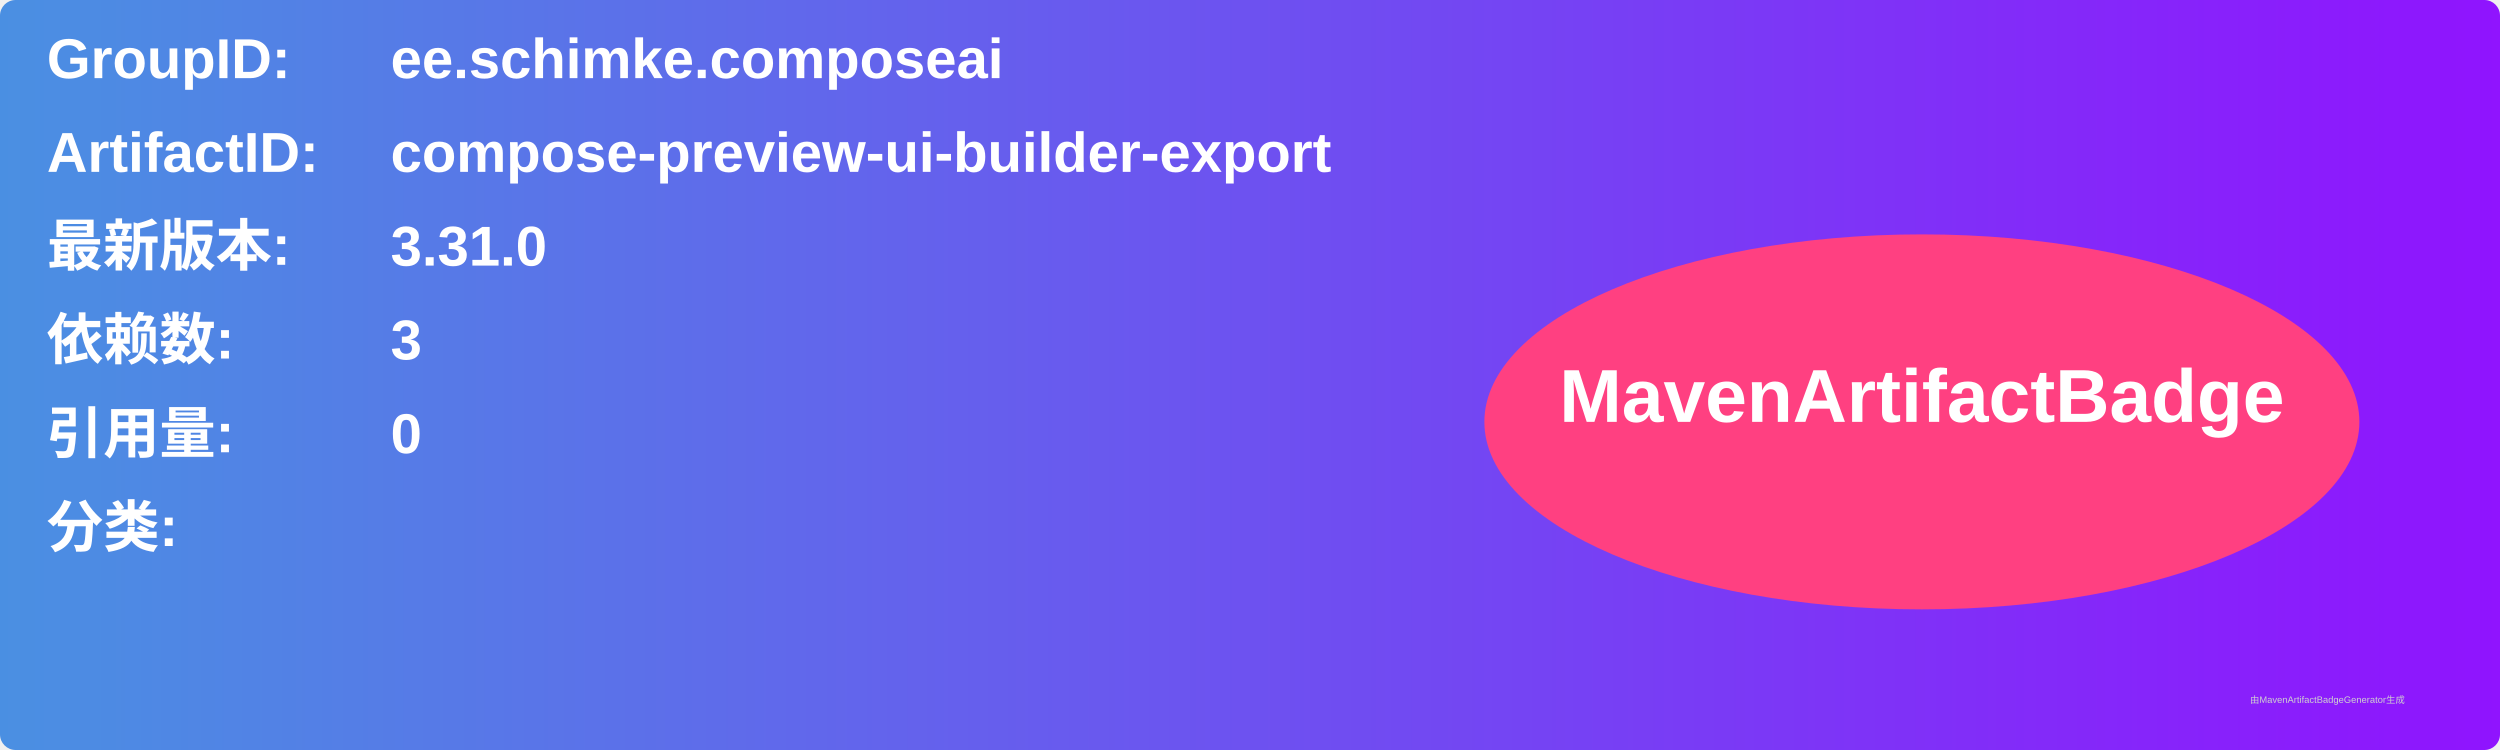
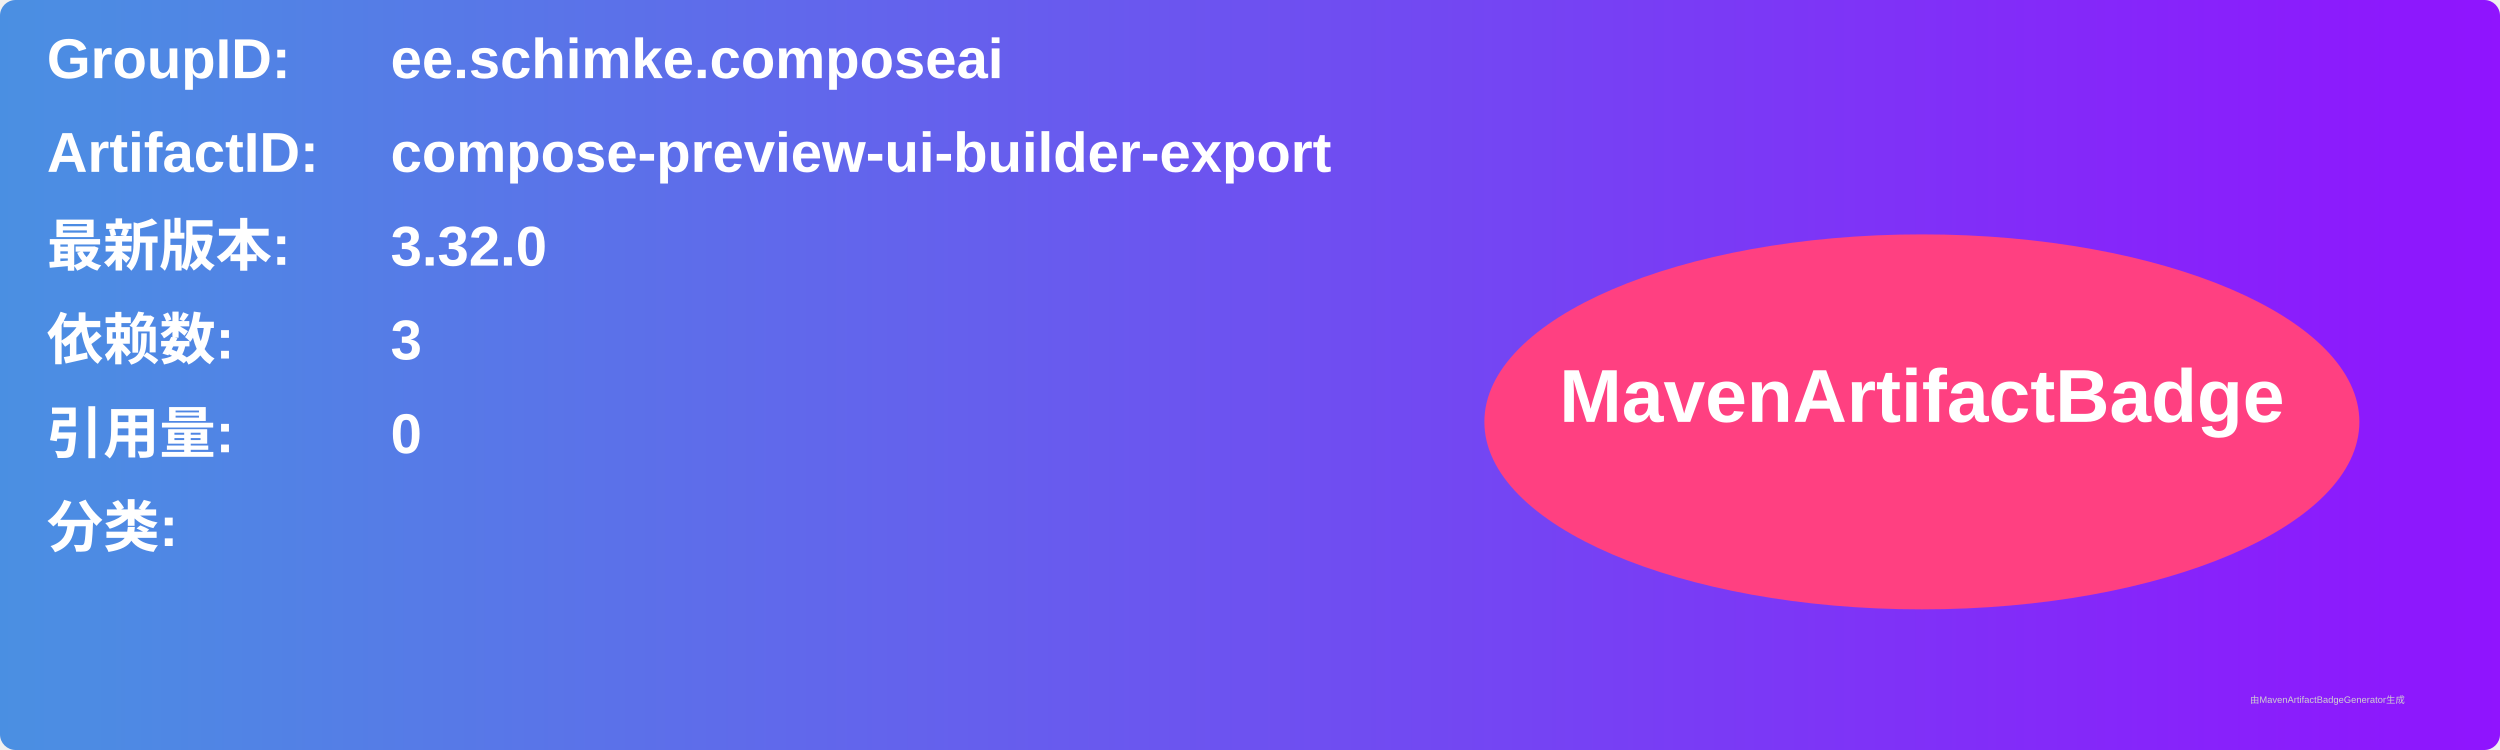
<svg xmlns="http://www.w3.org/2000/svg" width="800" height="240" viewBox="0 0 800 240">
  <linearGradient id="grad" x1="0%" y1="0%" x2="100%" y2="0%">
    <stop offset="0%" stop-color="#4a90e2" />
    <stop offset="100%" stop-color="#9013fe" />
  </linearGradient>
  <rect width="100%" height="100%" rx="5" ry="5" fill="url(#grad)" />
  <g transform="translate(15, 15)">
    <text x="0" y="10" font-family="Arial" font-size="18" fill="white" font-weight="bold" width="260">GroupID:</text>
    <text x="110" y="10" font-family="Arial" font-size="18" fill="white" font-weight="bold" width="460">ee.schimke.composeai</text>
    <text x="0" y="40" font-family="Arial" font-size="18" fill="white" font-weight="bold" width="260">ArtifactID:</text>
    <text x="110" y="40" font-family="Arial" font-size="18" fill="white" font-weight="bold" width="460">compose-preview-ui-builder-export</text>
    <text x="0" y="70" font-family="Arial" font-size="18" fill="white" font-weight="bold">最新版本:</text>
    <text x="110" y="70" font-family="Arial" font-size="18" fill="white" font-weight="bold">
-       <tspan font-weight="bold">3.31.0</tspan>
+       <tspan font-weight="bold">3.32.0</tspan>
    </text>
    <text x="0" y="100" font-family="Arial" font-size="18" fill="white" font-weight="bold">依赖数: </text>
    <text x="110" y="100" font-family="Arial" font-size="18" fill="white">
      <tspan font-weight="bold">3</tspan>
    </text>
    <text x="0" y="130" font-family="Arial" font-size="18" fill="white" font-weight="bold">引用量: </text>
    <text x="110" y="130" font-family="Arial" font-size="18" fill="white">
      <tspan font-weight="bold">0</tspan>
    </text>
    <text x="0" y="160" font-family="Arial" font-size="18" fill="white" font-weight="bold">分类:</text>
    <text x="10" y="190" font-family="Arial" font-size="10" fill="white">
      <tspan font-weight="bold" />
    </text>
    <ellipse cx="600" cy="120" rx="140" ry="60" fill="#ff4081" />
    <text x="600" y="120" text-anchor="middle" font-family="Arial" font-size="24" fill="white" font-weight="bold">MavenArtifactBadge</text>
  </g>
  <text x="720" y="225" font-family="Arial" font-size="3" fill="#d0d0d0">由MavenArtifactBadgeGenerator生成</text>
</svg>
